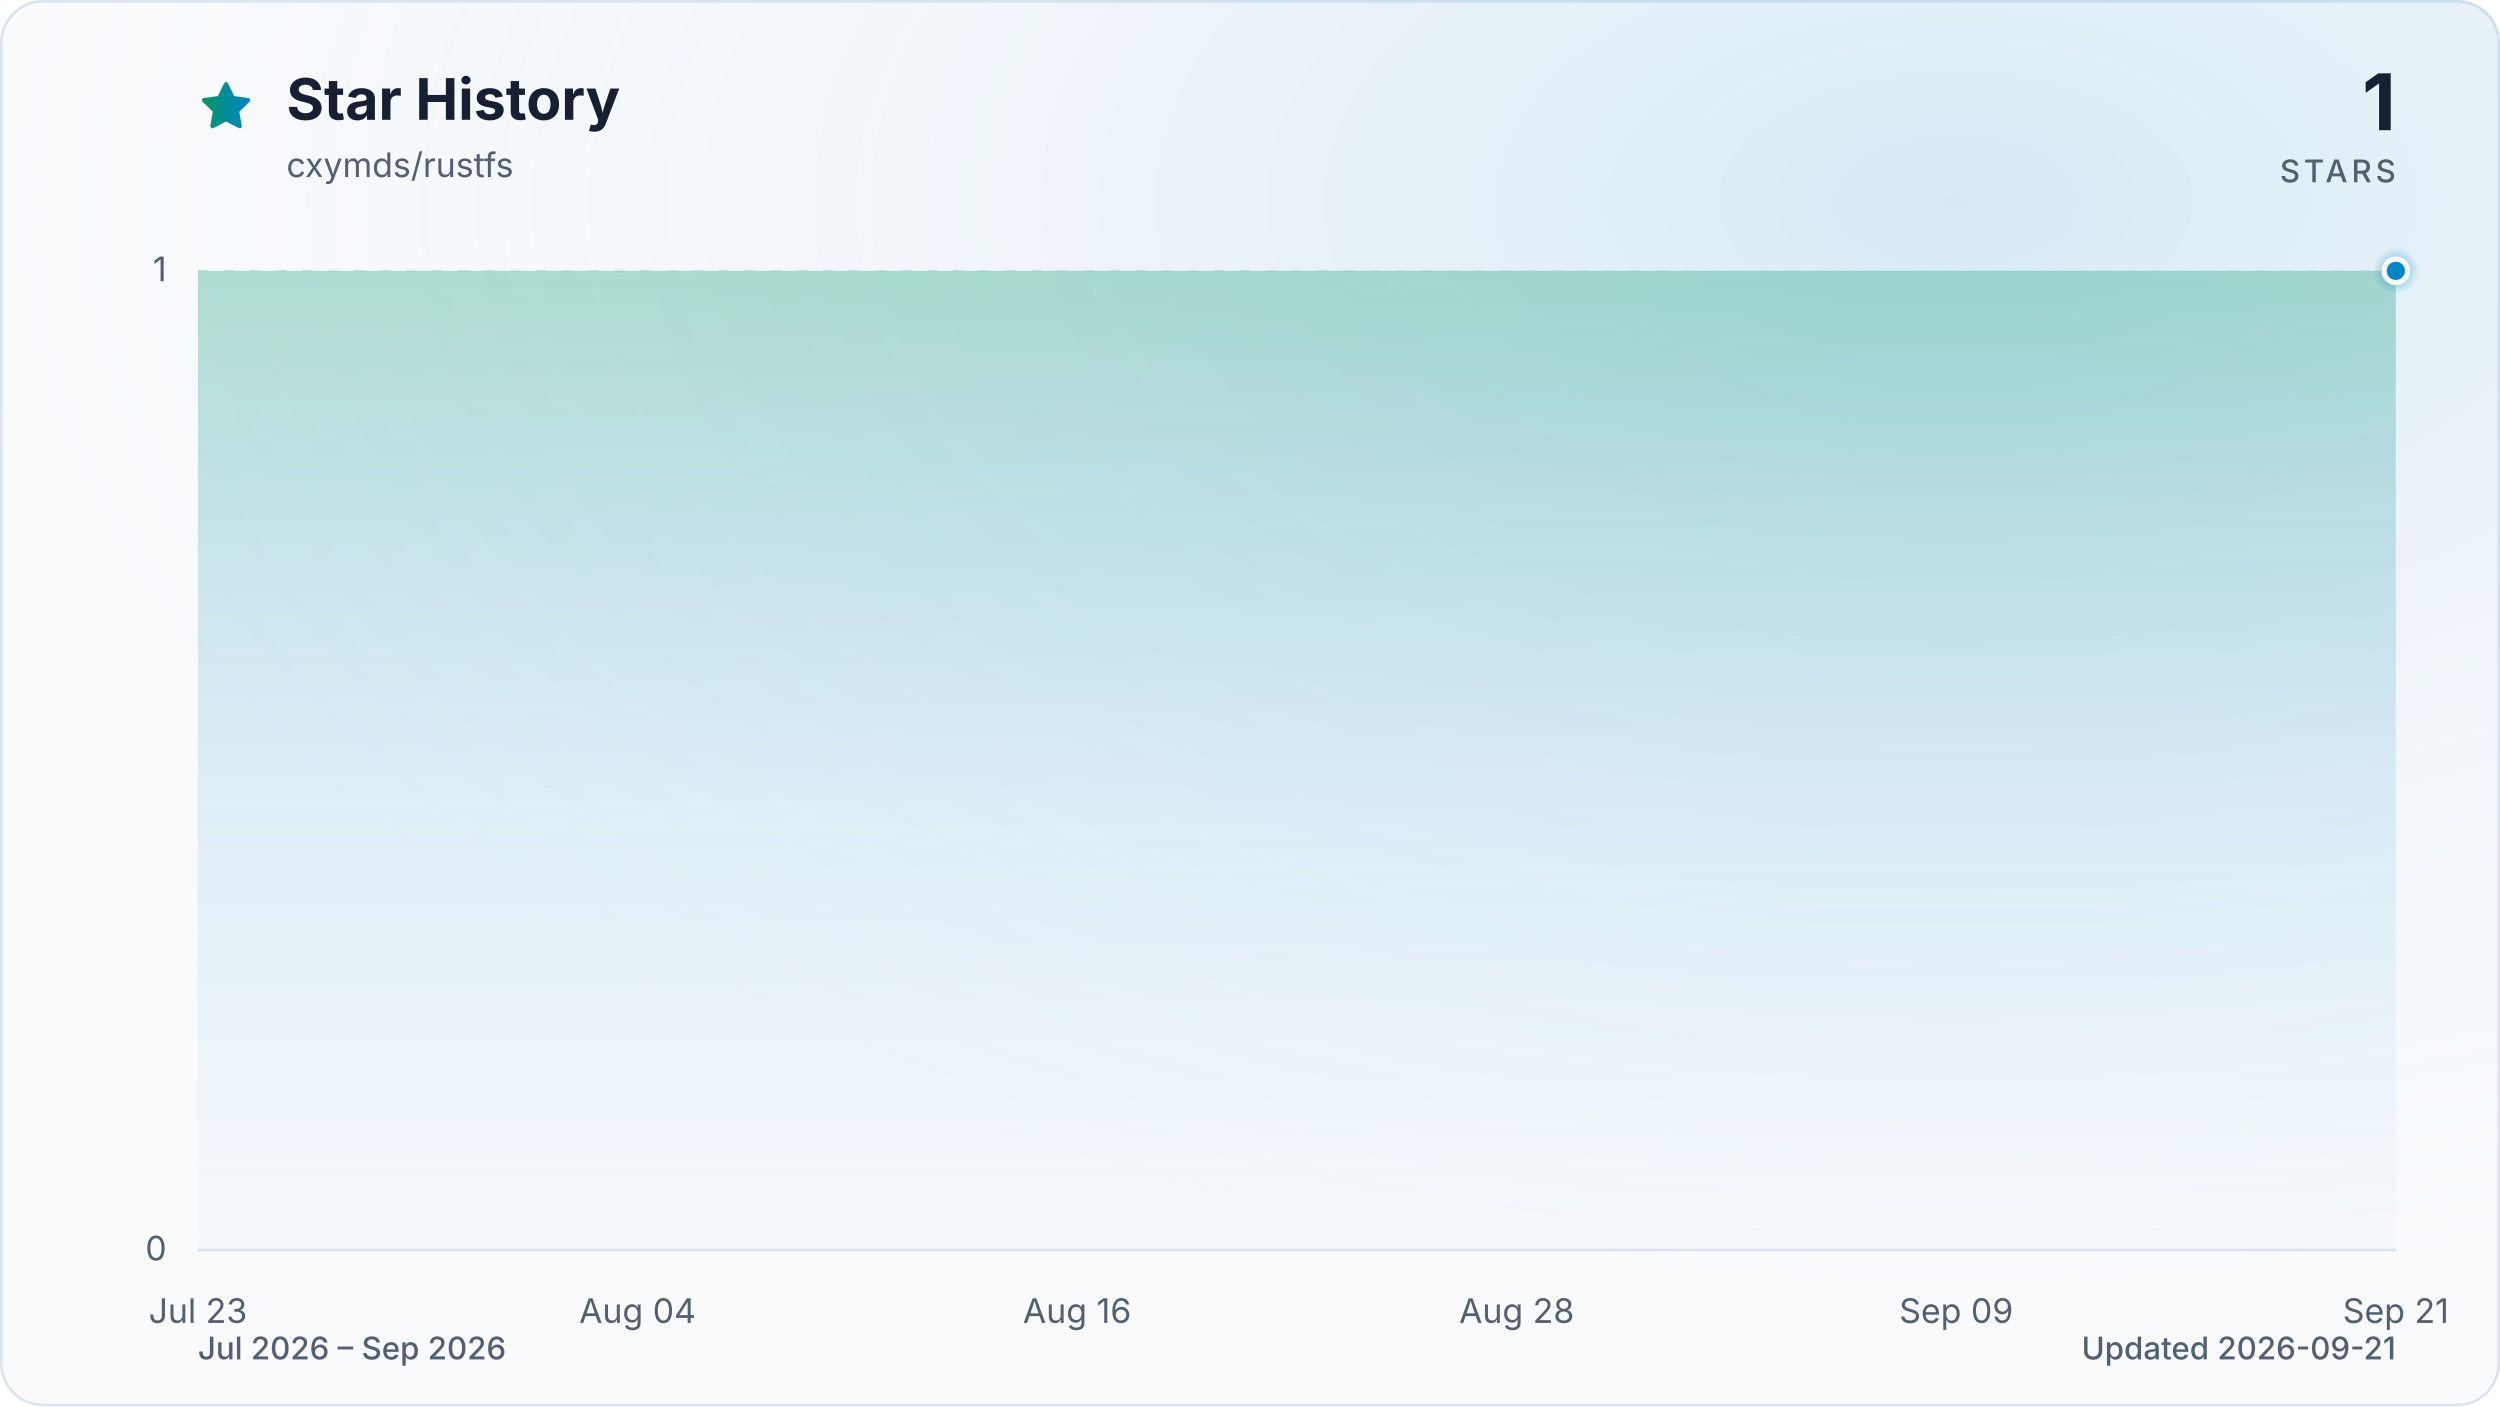
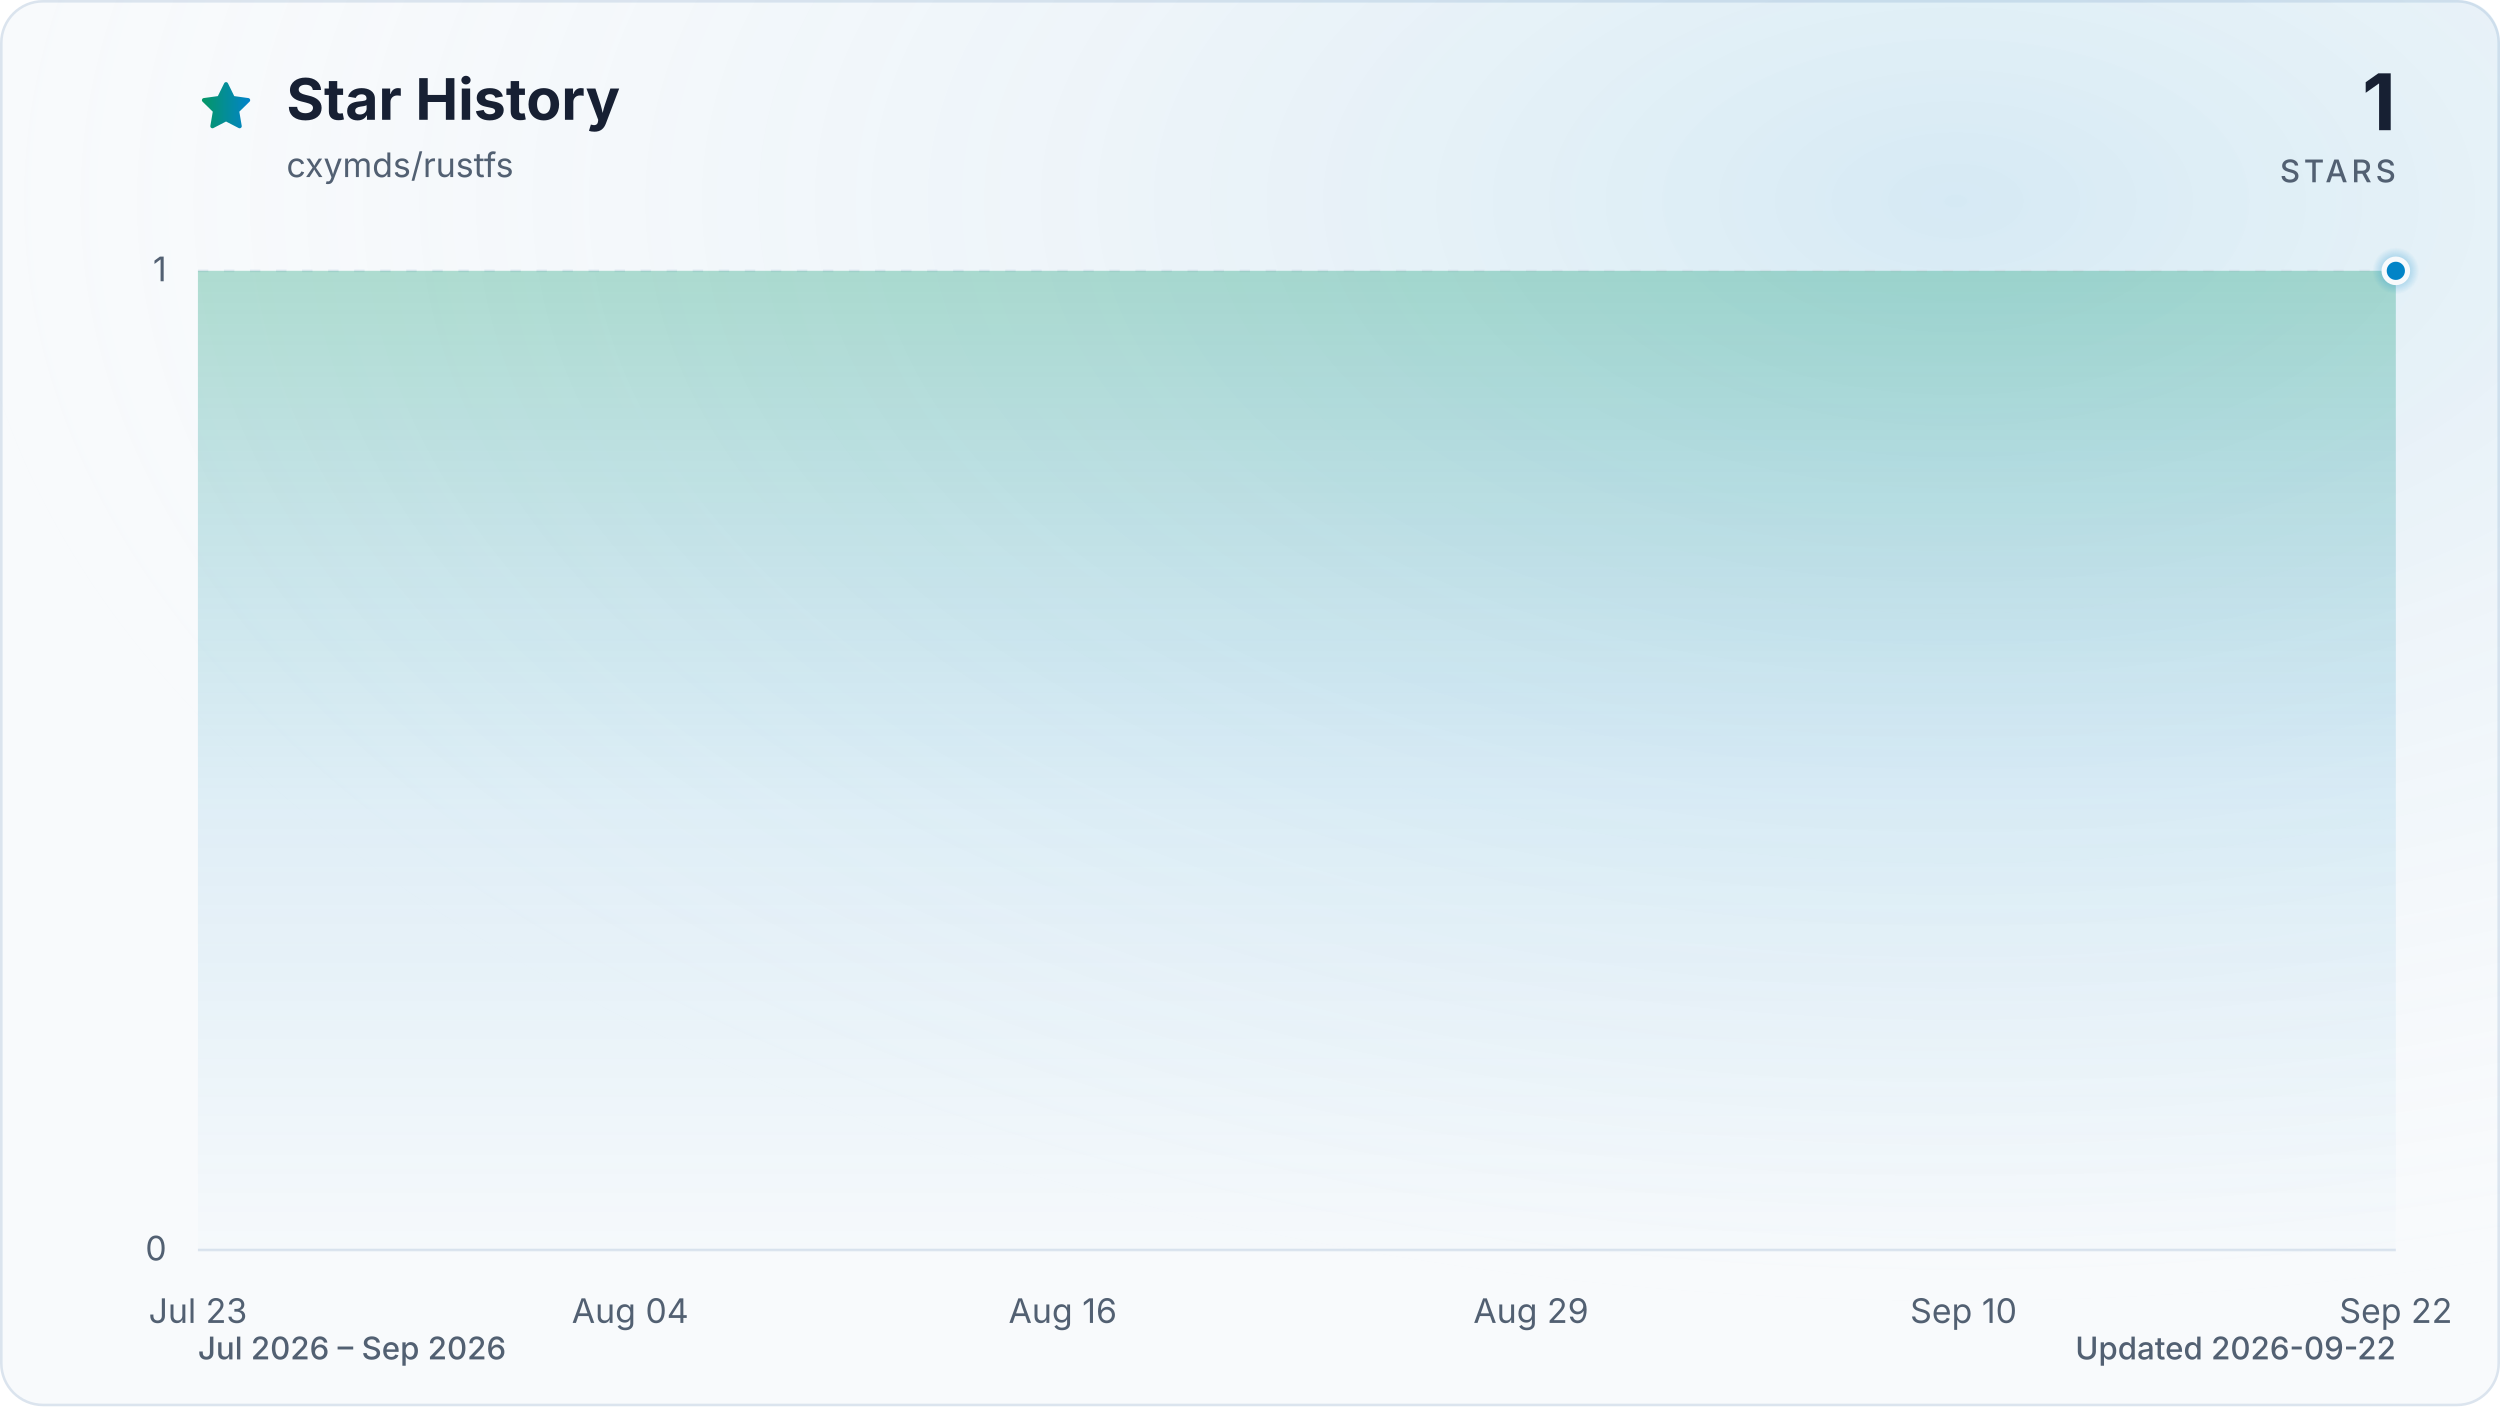
<svg xmlns="http://www.w3.org/2000/svg" viewBox="0 0 960 540" role="img" aria-labelledby="title description" data-style="gradient" data-variant="glow" data-animated="true">
  <defs>
    <linearGradient id="trend" x1="0" y1="0" x2="1" y2="0">
      <stop offset="0%" stop-color="#059669" />
      <stop offset="100%" stop-color="#0284c7" />
    </linearGradient>
    <linearGradient id="area" x1="0" y1="0" x2="0" y2="1">
      <stop offset="0%" stop-color="#059669" stop-opacity="0.30" />
      <stop offset="55%" stop-color="#0284c7" stop-opacity="0.10" />
      <stop offset="100%" stop-color="#0284c7" stop-opacity="0.01" />
    </linearGradient>
    <radialGradient id="marker-halo" cx="50%" cy="50%" r="50%">
      <stop offset="0%" stop-color="#0284c7" stop-opacity="0.55" />
      <stop offset="100%" stop-color="#0284c7" stop-opacity="0" />
    </radialGradient>
    <radialGradient id="surface-glow" cx="78%" cy="14%" r="80%">
      <stop offset="0%" stop-color="#0284c7" stop-opacity="0.14" />
      <stop offset="100%" stop-color="#f8fafc" stop-opacity="0" />
    </radialGradient>
    <filter id="trend-glow" x="-20%" y="-20%" width="140%" height="140%">
      <feGaussianBlur stdDeviation="7" />
    </filter>
  </defs>
  <style>
.trend-enter{transform-box:fill-box;transform-origin:center;animation:trend-enter 520ms cubic-bezier(0.16,1,0.3,1)}
.marker-enter{transform-box:fill-box;transform-origin:center;animation:marker-enter 320ms cubic-bezier(0.16,1,0.3,1) 200ms both}
.marker-pulse{transform-box:fill-box;transform-origin:center;animation:marker-pulse 2.6s ease-out infinite}
@keyframes trend-enter{from{opacity:.35;transform:translateY(10px)}to{opacity:1;transform:translateY(0)}}
@keyframes marker-enter{from{opacity:0;transform:scale(.4)}to{opacity:1;transform:scale(1)}}
@keyframes marker-pulse{0%{opacity:.5;transform:scale(.7)}70%,100%{opacity:0;transform:scale(2.1)}}
@media (prefers-reduced-motion:reduce){.trend-enter,.marker-enter,.marker-pulse{animation:none!important}}
@media (prefers-reduced-motion:reduce){.marker-pulse{opacity:0}}
</style>
  <rect x="0.5" y="0.5" width="959" height="539" fill="#f8fafc" stroke="#dbe4ee" stroke-width="1" rx="16" />
  <rect width="960" height="540" fill="url(#surface-glow)" rx="16" />
  <path d="M12 2.6l2.9 5.9 6.5.9-4.7 4.6 1.1 6.5-5.8-3-5.8 3 1.1-6.5-4.7-4.6 6.5-.9L12 2.6Z" transform="translate(76 30) scale(.9)" fill="url(#trend)" stroke="url(#trend)" stroke-width="1.8" stroke-linejoin="round" aria-hidden="true" />
  <text x="110" y="46" fill="#172033" font-family="ui-sans-serif, system-ui, -apple-system, BlinkMacSystemFont, 'Segoe UI', sans-serif" font-size="22" font-weight="700">Star History</text>
  <text x="110" y="68" fill="#526072" font-family="ui-sans-serif, system-ui, -apple-system, BlinkMacSystemFont, 'Segoe UI', sans-serif" font-size="13">cxymds/rustfs</text>
  <text x="920" y="50" fill="#172033" font-family="ui-sans-serif, system-ui, -apple-system, BlinkMacSystemFont, 'Segoe UI', sans-serif" font-size="30" font-weight="700" text-anchor="end">1</text>
  <text x="920" y="70" fill="#526072" font-family="ui-sans-serif, system-ui, -apple-system, BlinkMacSystemFont, 'Segoe UI', sans-serif" font-size="12" font-weight="500" letter-spacing="1.5" text-anchor="end">STARS</text>
  <line x1="76" y1="480.0" x2="920" y2="480.0" stroke="#dbe4ee" stroke-width="1" stroke-dasharray="0" opacity="1" />
  <text x="64" y="484.0" fill="#526072" font-family="ui-sans-serif, system-ui, -apple-system, BlinkMacSystemFont, 'Segoe UI', sans-serif" font-size="13" text-anchor="end">0</text>
  <line x1="76" y1="104.0" x2="920" y2="104.0" stroke="#dbe4ee" stroke-width="1" stroke-dasharray="4 6" opacity="0.7" />
  <text x="64" y="108.0" fill="#526072" font-family="ui-sans-serif, system-ui, -apple-system, BlinkMacSystemFont, 'Segoe UI', sans-serif" font-size="13" text-anchor="end">1</text>
  <text x="76.0" y="508" fill="#526072" font-family="ui-sans-serif, system-ui, -apple-system, BlinkMacSystemFont, 'Segoe UI', sans-serif" font-size="13" text-anchor="middle">Jul 23</text>
-   <text x="244.8" y="508" fill="#526072" font-family="ui-sans-serif, system-ui, -apple-system, BlinkMacSystemFont, 'Segoe UI', sans-serif" font-size="13" text-anchor="middle">Aug 04</text>
-   <text x="413.6" y="508" fill="#526072" font-family="ui-sans-serif, system-ui, -apple-system, BlinkMacSystemFont, 'Segoe UI', sans-serif" font-size="13" text-anchor="middle">Aug 16</text>
-   <text x="582.4" y="508" fill="#526072" font-family="ui-sans-serif, system-ui, -apple-system, BlinkMacSystemFont, 'Segoe UI', sans-serif" font-size="13" text-anchor="middle">Aug 28</text>
-   <text x="751.2" y="508" fill="#526072" font-family="ui-sans-serif, system-ui, -apple-system, BlinkMacSystemFont, 'Segoe UI', sans-serif" font-size="13" text-anchor="middle">Sep 09</text>
-   <text x="920.0" y="508" fill="#526072" font-family="ui-sans-serif, system-ui, -apple-system, BlinkMacSystemFont, 'Segoe UI', sans-serif" font-size="13" text-anchor="middle">Sep 21</text>
+   <text x="242.0" y="508" fill="#526072" font-family="ui-sans-serif, system-ui, -apple-system, BlinkMacSystemFont, 'Segoe UI', sans-serif" font-size="13" text-anchor="middle">Aug 04</text>
+   <text x="408.1" y="508" fill="#526072" font-family="ui-sans-serif, system-ui, -apple-system, BlinkMacSystemFont, 'Segoe UI', sans-serif" font-size="13" text-anchor="middle">Aug 16</text>
+   <text x="587.9" y="508" fill="#526072" font-family="ui-sans-serif, system-ui, -apple-system, BlinkMacSystemFont, 'Segoe UI', sans-serif" font-size="13" text-anchor="middle">Aug 29</text>
+   <text x="754.0" y="508" fill="#526072" font-family="ui-sans-serif, system-ui, -apple-system, BlinkMacSystemFont, 'Segoe UI', sans-serif" font-size="13" text-anchor="middle">Sep 10</text>
+   <text x="920.0" y="508" fill="#526072" font-family="ui-sans-serif, system-ui, -apple-system, BlinkMacSystemFont, 'Segoe UI', sans-serif" font-size="13" text-anchor="middle">Sep 22</text>
  <g class="trend-enter">
-     <path d="M 76.0 104.0 C 80.7 104.0, 85.4 104.0, 90.1 104.0 C 94.8 104.0, 99.4 104.0, 104.1 104.0 C 108.8 104.0, 113.5 104.0, 118.2 104.0 C 122.9 104.0, 127.6 104.0, 132.3 104.0 C 137.0 104.0, 141.6 104.0, 146.3 104.0 C 151.0 104.0, 155.7 104.0, 160.4 104.0 C 165.1 104.0, 169.8 104.0, 174.5 104.0 C 179.2 104.0, 183.8 104.0, 188.5 104.0 C 193.2 104.0, 197.9 104.0, 202.6 104.0 C 207.3 104.0, 212.0 104.0, 216.7 104.0 C 221.4 104.0, 226.0 104.0, 230.7 104.0 C 235.4 104.0, 240.1 104.0, 244.8 104.0 C 249.5 104.0, 254.2 104.0, 258.9 104.0 C 263.6 104.0, 268.2 104.0, 272.9 104.0 C 277.6 104.0, 282.3 104.0, 287.0 104.0 C 291.7 104.0, 296.4 104.0, 301.1 104.0 C 305.8 104.0, 310.4 104.0, 315.1 104.0 C 319.8 104.0, 324.5 104.0, 329.2 104.0 C 333.9 104.0, 338.6 104.0, 343.3 104.0 C 348.0 104.0, 352.6 104.0, 357.3 104.0 C 362.0 104.0, 366.7 104.0, 371.4 104.0 C 376.1 104.0, 380.8 104.0, 385.5 104.0 C 390.2 104.0, 394.8 104.0, 399.5 104.0 C 404.2 104.0, 408.9 104.0, 413.6 104.0 C 418.3 104.0, 423.0 104.0, 427.7 104.0 C 432.4 104.0, 437.0 104.0, 441.7 104.0 C 446.4 104.0, 451.1 104.0, 455.8 104.0 C 460.5 104.0, 465.2 104.0, 469.9 104.0 C 474.6 104.0, 479.2 104.0, 483.9 104.0 C 488.6 104.0, 493.3 104.0, 498.0 104.0 C 502.7 104.0, 507.4 104.0, 512.1 104.0 C 516.8 104.0, 521.4 104.0, 526.1 104.0 C 530.8 104.0, 535.5 104.0, 540.2 104.0 C 544.9 104.0, 549.6 104.0, 554.3 104.0 C 559.0 104.0, 563.6 104.0, 568.3 104.0 C 573.0 104.0, 577.7 104.0, 582.4 104.0 C 587.1 104.0, 591.8 104.0, 596.5 104.0 C 601.2 104.0, 605.8 104.0, 610.5 104.0 C 615.2 104.0, 619.9 104.0, 624.6 104.0 C 629.3 104.0, 634.0 104.0, 638.7 104.0 C 643.4 104.0, 648.0 104.0, 652.7 104.0 C 657.4 104.0, 662.1 104.0, 666.8 104.0 C 671.5 104.0, 676.2 104.0, 680.9 104.0 C 685.6 104.0, 690.2 104.0, 694.9 104.0 C 699.6 104.0, 704.3 104.0, 709.0 104.0 C 713.7 104.0, 718.4 104.0, 723.1 104.0 C 727.8 104.0, 732.4 104.0, 737.1 104.0 C 741.8 104.0, 746.5 104.0, 751.2 104.0 C 755.9 104.0, 760.6 104.0, 765.3 104.0 C 770.0 104.0, 774.6 104.0, 779.3 104.0 C 784.0 104.0, 788.7 104.0, 793.4 104.0 C 798.1 104.0, 802.8 104.0, 807.5 104.0 C 812.2 104.0, 816.8 104.0, 821.5 104.0 C 826.2 104.0, 830.9 104.0, 835.6 104.0 C 840.3 104.0, 845.0 104.0, 849.7 104.0 C 854.4 104.0, 859.0 104.0, 863.7 104.0 C 868.4 104.0, 873.1 104.0, 877.8 104.0 C 882.5 104.0, 887.2 104.0, 891.9 104.0 C 896.6 104.0, 901.2 104.0, 905.9 104.0 C 910.6 104.0, 915.3 104.0, 920.0 104.0 L 920.0 480.0 L 76.0 480.0 Z" fill="url(#area)" />
-     <path d="M 76.0 104.0 C 80.7 104.0, 85.4 104.0, 90.1 104.0 C 94.8 104.0, 99.4 104.0, 104.1 104.0 C 108.8 104.0, 113.5 104.0, 118.2 104.0 C 122.9 104.0, 127.6 104.0, 132.3 104.0 C 137.0 104.0, 141.6 104.0, 146.3 104.0 C 151.0 104.0, 155.7 104.0, 160.4 104.0 C 165.1 104.0, 169.8 104.0, 174.5 104.0 C 179.2 104.0, 183.8 104.0, 188.5 104.0 C 193.2 104.0, 197.9 104.0, 202.6 104.0 C 207.3 104.0, 212.0 104.0, 216.7 104.0 C 221.4 104.0, 226.0 104.0, 230.7 104.0 C 235.4 104.0, 240.1 104.0, 244.8 104.0 C 249.5 104.0, 254.2 104.0, 258.9 104.0 C 263.6 104.0, 268.2 104.0, 272.9 104.0 C 277.6 104.0, 282.3 104.0, 287.0 104.0 C 291.7 104.0, 296.4 104.0, 301.1 104.0 C 305.8 104.0, 310.4 104.0, 315.1 104.0 C 319.8 104.0, 324.5 104.0, 329.2 104.0 C 333.9 104.0, 338.6 104.0, 343.3 104.0 C 348.0 104.0, 352.6 104.0, 357.3 104.0 C 362.0 104.0, 366.7 104.0, 371.4 104.0 C 376.1 104.0, 380.8 104.0, 385.5 104.0 C 390.2 104.0, 394.8 104.0, 399.5 104.0 C 404.2 104.0, 408.9 104.0, 413.6 104.0 C 418.3 104.0, 423.0 104.0, 427.7 104.0 C 432.4 104.0, 437.0 104.0, 441.7 104.0 C 446.4 104.0, 451.1 104.0, 455.8 104.0 C 460.5 104.0, 465.2 104.0, 469.9 104.0 C 474.6 104.0, 479.2 104.0, 483.9 104.0 C 488.6 104.0, 493.3 104.0, 498.0 104.0 C 502.7 104.0, 507.4 104.0, 512.1 104.0 C 516.8 104.0, 521.4 104.0, 526.1 104.0 C 530.8 104.0, 535.5 104.0, 540.2 104.0 C 544.9 104.0, 549.6 104.0, 554.3 104.0 C 559.0 104.0, 563.6 104.0, 568.3 104.0 C 573.0 104.0, 577.7 104.0, 582.4 104.0 C 587.1 104.0, 591.8 104.0, 596.5 104.0 C 601.2 104.0, 605.8 104.0, 610.5 104.0 C 615.2 104.0, 619.9 104.0, 624.6 104.0 C 629.3 104.0, 634.0 104.0, 638.7 104.0 C 643.4 104.0, 648.0 104.0, 652.7 104.0 C 657.4 104.0, 662.1 104.0, 666.8 104.0 C 671.5 104.0, 676.2 104.0, 680.9 104.0 C 685.6 104.0, 690.2 104.0, 694.9 104.0 C 699.6 104.0, 704.3 104.0, 709.0 104.0 C 713.7 104.0, 718.4 104.0, 723.1 104.0 C 727.8 104.0, 732.4 104.0, 737.1 104.0 C 741.8 104.0, 746.5 104.0, 751.2 104.0 C 755.9 104.0, 760.6 104.0, 765.3 104.0 C 770.0 104.0, 774.6 104.0, 779.3 104.0 C 784.0 104.0, 788.7 104.0, 793.4 104.0 C 798.1 104.0, 802.8 104.0, 807.5 104.0 C 812.2 104.0, 816.8 104.0, 821.5 104.0 C 826.2 104.0, 830.9 104.0, 835.6 104.0 C 840.3 104.0, 845.0 104.0, 849.7 104.0 C 854.4 104.0, 859.0 104.0, 863.7 104.0 C 868.4 104.0, 873.1 104.0, 877.8 104.0 C 882.5 104.0, 887.2 104.0, 891.9 104.0 C 896.6 104.0, 901.2 104.0, 905.9 104.0 C 910.6 104.0, 915.3 104.0, 920.0 104.0" fill="none" stroke="url(#trend)" stroke-width="12" stroke-linecap="round" stroke-linejoin="round" opacity="0.16" filter="url(#trend-glow)" />
-     <path d="M 76.0 104.0 C 80.7 104.0, 85.4 104.0, 90.1 104.0 C 94.8 104.0, 99.4 104.0, 104.1 104.0 C 108.8 104.0, 113.5 104.0, 118.2 104.0 C 122.9 104.0, 127.6 104.0, 132.3 104.0 C 137.0 104.0, 141.6 104.0, 146.3 104.0 C 151.0 104.0, 155.7 104.0, 160.4 104.0 C 165.1 104.0, 169.8 104.0, 174.5 104.0 C 179.2 104.0, 183.8 104.0, 188.5 104.0 C 193.2 104.0, 197.9 104.0, 202.6 104.0 C 207.3 104.0, 212.0 104.0, 216.7 104.0 C 221.4 104.0, 226.0 104.0, 230.7 104.0 C 235.4 104.0, 240.1 104.0, 244.8 104.0 C 249.5 104.0, 254.2 104.0, 258.9 104.0 C 263.6 104.0, 268.2 104.0, 272.9 104.0 C 277.6 104.0, 282.3 104.0, 287.0 104.0 C 291.7 104.0, 296.4 104.0, 301.1 104.0 C 305.8 104.0, 310.4 104.0, 315.1 104.0 C 319.8 104.0, 324.5 104.0, 329.2 104.0 C 333.9 104.0, 338.6 104.0, 343.3 104.0 C 348.0 104.0, 352.6 104.0, 357.3 104.0 C 362.0 104.0, 366.7 104.0, 371.4 104.0 C 376.1 104.0, 380.8 104.0, 385.5 104.0 C 390.2 104.0, 394.8 104.0, 399.5 104.0 C 404.2 104.0, 408.9 104.0, 413.6 104.0 C 418.3 104.0, 423.0 104.0, 427.7 104.0 C 432.4 104.0, 437.0 104.0, 441.7 104.0 C 446.4 104.0, 451.1 104.0, 455.8 104.0 C 460.5 104.0, 465.2 104.0, 469.9 104.0 C 474.6 104.0, 479.2 104.0, 483.9 104.0 C 488.6 104.0, 493.3 104.0, 498.0 104.0 C 502.7 104.0, 507.4 104.0, 512.1 104.0 C 516.8 104.0, 521.4 104.0, 526.1 104.0 C 530.8 104.0, 535.5 104.0, 540.2 104.0 C 544.9 104.0, 549.6 104.0, 554.3 104.0 C 559.0 104.0, 563.6 104.0, 568.3 104.0 C 573.0 104.0, 577.7 104.0, 582.4 104.0 C 587.1 104.0, 591.8 104.0, 596.5 104.0 C 601.2 104.0, 605.8 104.0, 610.5 104.0 C 615.2 104.0, 619.9 104.0, 624.6 104.0 C 629.3 104.0, 634.0 104.0, 638.7 104.0 C 643.4 104.0, 648.0 104.0, 652.7 104.0 C 657.4 104.0, 662.1 104.0, 666.8 104.0 C 671.5 104.0, 676.2 104.0, 680.9 104.0 C 685.6 104.0, 690.2 104.0, 694.9 104.0 C 699.6 104.0, 704.3 104.0, 709.0 104.0 C 713.7 104.0, 718.4 104.0, 723.1 104.0 C 727.8 104.0, 732.4 104.0, 737.1 104.0 C 741.8 104.0, 746.5 104.0, 751.2 104.0 C 755.9 104.0, 760.6 104.0, 765.3 104.0 C 770.0 104.0, 774.6 104.0, 779.3 104.0 C 784.0 104.0, 788.7 104.0, 793.4 104.0 C 798.1 104.0, 802.8 104.0, 807.5 104.0 C 812.2 104.0, 816.8 104.0, 821.5 104.0 C 826.2 104.0, 830.9 104.0, 835.6 104.0 C 840.3 104.0, 845.0 104.0, 849.7 104.0 C 854.4 104.0, 859.0 104.0, 863.7 104.0 C 868.4 104.0, 873.1 104.0, 877.8 104.0 C 882.5 104.0, 887.2 104.0, 891.9 104.0 C 896.6 104.0, 901.2 104.0, 905.9 104.0 C 910.6 104.0, 915.3 104.0, 920.0 104.0" fill="none" stroke="url(#trend)" stroke-width="3" stroke-linecap="round" stroke-linejoin="round" />
+     <path d="M 76.0 104.0 C 80.6 104.0, 85.2 104.0, 89.8 104.0 C 94.4 104.0, 99.1 104.0, 103.7 104.0 C 108.3 104.0, 112.9 104.0, 117.5 104.0 C 122.1 104.0, 126.7 104.0, 131.3 104.0 C 136.0 104.0, 140.6 104.0, 145.2 104.0 C 149.8 104.0, 154.4 104.0, 159.0 104.0 C 163.6 104.0, 168.2 104.0, 172.9 104.0 C 177.5 104.0, 182.1 104.0, 186.7 104.0 C 191.3 104.0, 195.9 104.0, 200.5 104.0 C 205.1 104.0, 209.7 104.0, 214.4 104.0 C 219.0 104.0, 223.6 104.0, 228.2 104.0 C 232.8 104.0, 237.4 104.0, 242.0 104.0 C 246.6 104.0, 251.3 104.0, 255.9 104.0 C 260.5 104.0, 265.1 104.0, 269.7 104.0 C 274.3 104.0, 278.9 104.0, 283.5 104.0 C 288.2 104.0, 292.8 104.0, 297.4 104.0 C 302.0 104.0, 306.6 104.0, 311.2 104.0 C 315.8 104.0, 320.4 104.0, 325.0 104.0 C 329.7 104.0, 334.3 104.0, 338.9 104.0 C 343.5 104.0, 348.1 104.0, 352.7 104.0 C 357.3 104.0, 361.9 104.0, 366.6 104.0 C 371.2 104.0, 375.8 104.0, 380.4 104.0 C 385.0 104.0, 389.6 104.0, 394.2 104.0 C 398.8 104.0, 403.5 104.0, 408.1 104.0 C 412.7 104.0, 417.3 104.0, 421.9 104.0 C 426.5 104.0, 431.1 104.0, 435.7 104.0 C 440.3 104.0, 445.0 104.0, 449.6 104.0 C 454.2 104.0, 458.8 104.0, 463.4 104.0 C 468.0 104.0, 472.6 104.0, 477.2 104.0 C 481.9 104.0, 486.5 104.0, 491.1 104.0 C 495.7 104.0, 500.3 104.0, 504.9 104.0 C 509.5 104.0, 514.1 104.0, 518.8 104.0 C 523.4 104.0, 528.0 104.0, 532.6 104.0 C 537.2 104.0, 541.8 104.0, 546.4 104.0 C 551.0 104.0, 555.7 104.0, 560.3 104.0 C 564.9 104.0, 569.5 104.0, 574.1 104.0 C 578.7 104.0, 583.3 104.0, 587.9 104.0 C 592.5 104.0, 597.2 104.0, 601.8 104.0 C 606.4 104.0, 611.0 104.0, 615.6 104.0 C 620.2 104.0, 624.8 104.0, 629.4 104.0 C 634.1 104.0, 638.7 104.0, 643.3 104.0 C 647.9 104.0, 652.5 104.0, 657.1 104.0 C 661.7 104.0, 666.3 104.0, 671.0 104.0 C 675.6 104.0, 680.2 104.0, 684.8 104.0 C 689.4 104.0, 694.0 104.0, 698.6 104.0 C 703.2 104.0, 707.8 104.0, 712.5 104.0 C 717.1 104.0, 721.7 104.0, 726.3 104.0 C 730.9 104.0, 735.5 104.0, 740.1 104.0 C 744.7 104.0, 749.4 104.0, 754.0 104.0 C 758.6 104.0, 763.2 104.0, 767.8 104.0 C 772.4 104.0, 777.0 104.0, 781.6 104.0 C 786.3 104.0, 790.9 104.0, 795.5 104.0 C 800.1 104.0, 804.7 104.0, 809.3 104.0 C 813.9 104.0, 818.5 104.0, 823.1 104.0 C 827.8 104.0, 832.4 104.0, 837.0 104.0 C 841.6 104.0, 846.2 104.0, 850.8 104.0 C 855.4 104.0, 860.0 104.0, 864.7 104.0 C 869.3 104.0, 873.9 104.0, 878.5 104.0 C 883.1 104.0, 887.7 104.0, 892.3 104.0 C 896.9 104.0, 901.6 104.0, 906.2 104.0 C 910.8 104.0, 915.4 104.0, 920.0 104.0 L 920.0 480.0 L 76.0 480.0 Z" fill="url(#area)" />
+     <path d="M 76.0 104.0 C 80.6 104.0, 85.2 104.0, 89.8 104.0 C 94.4 104.0, 99.1 104.0, 103.7 104.0 C 108.3 104.0, 112.9 104.0, 117.5 104.0 C 122.1 104.0, 126.7 104.0, 131.3 104.0 C 136.0 104.0, 140.6 104.0, 145.2 104.0 C 149.8 104.0, 154.4 104.0, 159.0 104.0 C 163.6 104.0, 168.2 104.0, 172.9 104.0 C 177.5 104.0, 182.1 104.0, 186.7 104.0 C 191.3 104.0, 195.9 104.0, 200.5 104.0 C 205.1 104.0, 209.7 104.0, 214.4 104.0 C 219.0 104.0, 223.6 104.0, 228.2 104.0 C 232.8 104.0, 237.4 104.0, 242.0 104.0 C 246.6 104.0, 251.3 104.0, 255.9 104.0 C 260.5 104.0, 265.1 104.0, 269.7 104.0 C 274.3 104.0, 278.9 104.0, 283.5 104.0 C 288.2 104.0, 292.8 104.0, 297.4 104.0 C 302.0 104.0, 306.6 104.0, 311.2 104.0 C 315.8 104.0, 320.4 104.0, 325.0 104.0 C 329.7 104.0, 334.3 104.0, 338.9 104.0 C 343.5 104.0, 348.1 104.0, 352.7 104.0 C 357.3 104.0, 361.9 104.0, 366.6 104.0 C 371.2 104.0, 375.8 104.0, 380.4 104.0 C 385.0 104.0, 389.6 104.0, 394.2 104.0 C 398.8 104.0, 403.5 104.0, 408.1 104.0 C 412.7 104.0, 417.3 104.0, 421.9 104.0 C 426.5 104.0, 431.1 104.0, 435.7 104.0 C 440.3 104.0, 445.0 104.0, 449.6 104.0 C 454.2 104.0, 458.8 104.0, 463.4 104.0 C 468.0 104.0, 472.6 104.0, 477.2 104.0 C 481.9 104.0, 486.5 104.0, 491.1 104.0 C 495.7 104.0, 500.3 104.0, 504.9 104.0 C 509.5 104.0, 514.1 104.0, 518.8 104.0 C 523.4 104.0, 528.0 104.0, 532.6 104.0 C 537.2 104.0, 541.8 104.0, 546.4 104.0 C 551.0 104.0, 555.7 104.0, 560.3 104.0 C 564.9 104.0, 569.5 104.0, 574.1 104.0 C 578.7 104.0, 583.3 104.0, 587.9 104.0 C 592.5 104.0, 597.2 104.0, 601.8 104.0 C 606.4 104.0, 611.0 104.0, 615.6 104.0 C 620.2 104.0, 624.8 104.0, 629.4 104.0 C 634.1 104.0, 638.7 104.0, 643.3 104.0 C 647.9 104.0, 652.5 104.0, 657.1 104.0 C 661.7 104.0, 666.3 104.0, 671.0 104.0 C 675.6 104.0, 680.2 104.0, 684.8 104.0 C 689.4 104.0, 694.0 104.0, 698.6 104.0 C 703.2 104.0, 707.8 104.0, 712.5 104.0 C 717.1 104.0, 721.7 104.0, 726.3 104.0 C 730.9 104.0, 735.5 104.0, 740.1 104.0 C 744.7 104.0, 749.4 104.0, 754.0 104.0 C 758.6 104.0, 763.2 104.0, 767.8 104.0 C 772.4 104.0, 777.0 104.0, 781.6 104.0 C 786.3 104.0, 790.9 104.0, 795.5 104.0 C 800.1 104.0, 804.7 104.0, 809.3 104.0 C 813.9 104.0, 818.5 104.0, 823.1 104.0 C 827.8 104.0, 832.4 104.0, 837.0 104.0 C 841.6 104.0, 846.2 104.0, 850.8 104.0 C 855.4 104.0, 860.0 104.0, 864.7 104.0 C 869.3 104.0, 873.9 104.0, 878.5 104.0 C 883.1 104.0, 887.7 104.0, 892.3 104.0 C 896.9 104.0, 901.6 104.0, 906.2 104.0 C 910.8 104.0, 915.4 104.0, 920.0 104.0" fill="none" stroke="url(#trend)" stroke-width="12" stroke-linecap="round" stroke-linejoin="round" opacity="0.16" filter="url(#trend-glow)" />
+     <path d="M 76.0 104.0 C 80.6 104.0, 85.2 104.0, 89.8 104.0 C 94.4 104.0, 99.1 104.0, 103.7 104.0 C 108.3 104.0, 112.9 104.0, 117.5 104.0 C 122.1 104.0, 126.7 104.0, 131.3 104.0 C 136.0 104.0, 140.6 104.0, 145.2 104.0 C 149.8 104.0, 154.4 104.0, 159.0 104.0 C 163.6 104.0, 168.2 104.0, 172.9 104.0 C 177.5 104.0, 182.1 104.0, 186.7 104.0 C 191.3 104.0, 195.9 104.0, 200.5 104.0 C 205.1 104.0, 209.7 104.0, 214.4 104.0 C 219.0 104.0, 223.6 104.0, 228.2 104.0 C 232.8 104.0, 237.4 104.0, 242.0 104.0 C 246.6 104.0, 251.3 104.0, 255.9 104.0 C 260.5 104.0, 265.1 104.0, 269.7 104.0 C 274.3 104.0, 278.9 104.0, 283.5 104.0 C 288.2 104.0, 292.8 104.0, 297.4 104.0 C 302.0 104.0, 306.6 104.0, 311.2 104.0 C 315.8 104.0, 320.4 104.0, 325.0 104.0 C 329.7 104.0, 334.3 104.0, 338.9 104.0 C 343.5 104.0, 348.1 104.0, 352.7 104.0 C 357.3 104.0, 361.9 104.0, 366.6 104.0 C 371.2 104.0, 375.8 104.0, 380.4 104.0 C 385.0 104.0, 389.6 104.0, 394.2 104.0 C 398.8 104.0, 403.5 104.0, 408.1 104.0 C 412.7 104.0, 417.3 104.0, 421.9 104.0 C 426.5 104.0, 431.1 104.0, 435.7 104.0 C 440.3 104.0, 445.0 104.0, 449.6 104.0 C 454.2 104.0, 458.8 104.0, 463.4 104.0 C 468.0 104.0, 472.6 104.0, 477.2 104.0 C 481.9 104.0, 486.5 104.0, 491.1 104.0 C 495.7 104.0, 500.3 104.0, 504.9 104.0 C 509.5 104.0, 514.1 104.0, 518.8 104.0 C 523.4 104.0, 528.0 104.0, 532.6 104.0 C 537.2 104.0, 541.8 104.0, 546.4 104.0 C 551.0 104.0, 555.7 104.0, 560.3 104.0 C 564.9 104.0, 569.5 104.0, 574.1 104.0 C 578.7 104.0, 583.3 104.0, 587.9 104.0 C 592.5 104.0, 597.2 104.0, 601.8 104.0 C 606.4 104.0, 611.0 104.0, 615.6 104.0 C 620.2 104.0, 624.8 104.0, 629.4 104.0 C 634.1 104.0, 638.7 104.0, 643.3 104.0 C 647.9 104.0, 652.5 104.0, 657.1 104.0 C 661.7 104.0, 666.3 104.0, 671.0 104.0 C 675.6 104.0, 680.2 104.0, 684.8 104.0 C 689.4 104.0, 694.0 104.0, 698.6 104.0 C 703.2 104.0, 707.8 104.0, 712.5 104.0 C 717.1 104.0, 721.7 104.0, 726.3 104.0 C 730.9 104.0, 735.5 104.0, 740.1 104.0 C 744.7 104.0, 749.4 104.0, 754.0 104.0 C 758.6 104.0, 763.2 104.0, 767.8 104.0 C 772.4 104.0, 777.0 104.0, 781.6 104.0 C 786.3 104.0, 790.9 104.0, 795.5 104.0 C 800.1 104.0, 804.7 104.0, 809.3 104.0 C 813.9 104.0, 818.5 104.0, 823.1 104.0 C 827.8 104.0, 832.4 104.0, 837.0 104.0 C 841.6 104.0, 846.2 104.0, 850.8 104.0 C 855.4 104.0, 860.0 104.0, 864.7 104.0 C 869.3 104.0, 873.9 104.0, 878.5 104.0 C 883.1 104.0, 887.7 104.0, 892.3 104.0 C 896.9 104.0, 901.6 104.0, 906.2 104.0 C 910.8 104.0, 915.4 104.0, 920.0 104.0" fill="none" stroke="url(#trend)" stroke-width="3" stroke-linecap="round" stroke-linejoin="round" />
  </g>
  <g class="marker-enter">
    <circle class="marker-pulse" cx="920.0" cy="104.0" r="9" fill="url(#marker-halo)" />
    <circle cx="920.0" cy="104.0" r="4.5" fill="#0284c7" stroke="#f8fafc" stroke-width="2" />
  </g>
  <text x="76" y="522" fill="#526072" font-family="ui-sans-serif, system-ui, -apple-system, BlinkMacSystemFont, 'Segoe UI', sans-serif" font-size="12" font-weight="500">Jul 2026 – Sep 2026</text>
-   <text x="920" y="522" fill="#526072" font-family="ui-sans-serif, system-ui, -apple-system, BlinkMacSystemFont, 'Segoe UI', sans-serif" font-size="12" font-weight="500" text-anchor="end">Updated 2026-09-21</text>
+   <text x="920" y="522" fill="#526072" font-family="ui-sans-serif, system-ui, -apple-system, BlinkMacSystemFont, 'Segoe UI', sans-serif" font-size="12" font-weight="500" text-anchor="end">Updated 2026-09-22</text>
</svg>
